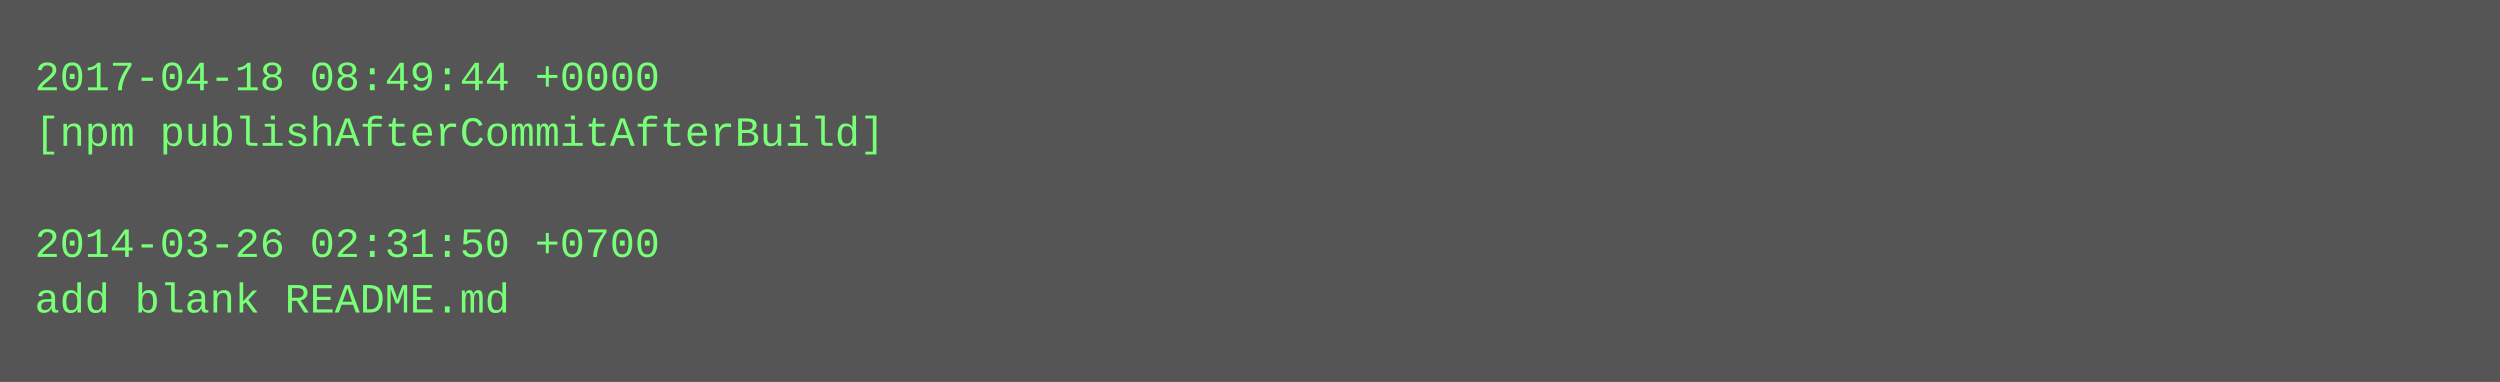
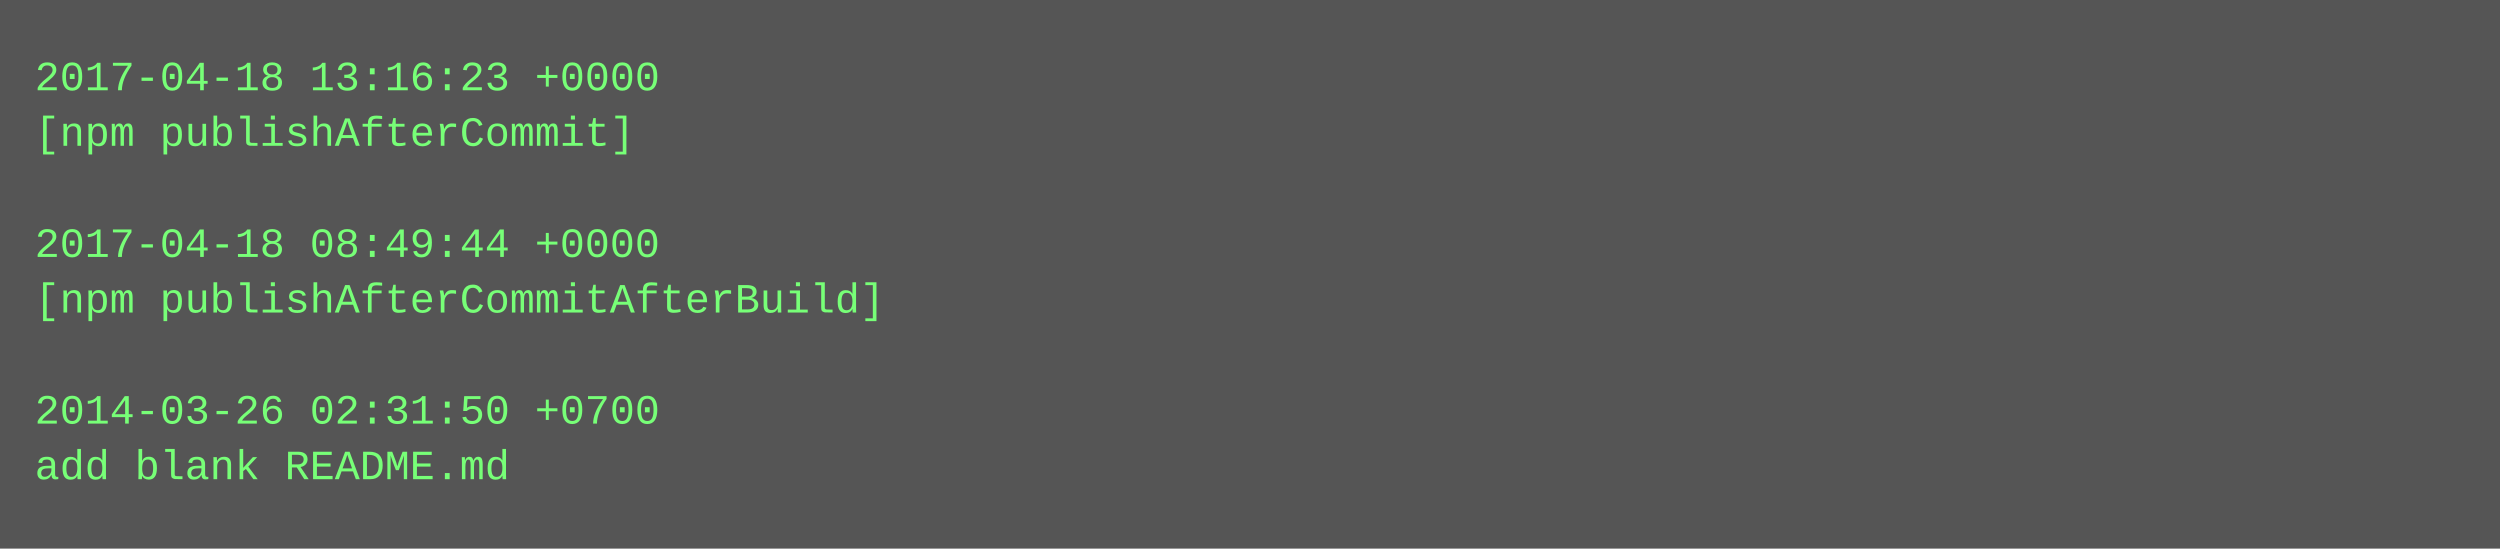
- <svg xmlns="http://www.w3.org/2000/svg" height="110" width="720">
-   <rect height="110" fill="#555" width="720" />
+ <svg xmlns="http://www.w3.org/2000/svg" height="158" width="720">
+   <rect height="158" fill="#555" width="720" />
  <text fill="#7f7" font-family="Courier New" font-size="12" xml:space="preserve">
-     <tspan x="10" y="26">2017-04-18 08:49:44 +0000</tspan>
-     <tspan x="10" y="42">[npm publishAfterCommitAfterBuild]</tspan>
+     <tspan x="10" y="26">2017-04-18 13:16:23 +0000</tspan>
+     <tspan x="10" y="42">[npm publishAfterCommit]</tspan>
    <tspan x="10" y="58" />
-     <tspan x="10" y="74">2014-03-26 02:31:50 +0700</tspan>
-     <tspan x="10" y="90">add blank README.md</tspan>
+     <tspan x="10" y="74">2017-04-18 08:49:44 +0000</tspan>
+     <tspan x="10" y="90">[npm publishAfterCommitAfterBuild]</tspan>
+     <tspan x="10" y="106" />
+     <tspan x="10" y="122">2014-03-26 02:31:50 +0700</tspan>
+     <tspan x="10" y="138">add blank README.md</tspan>
  </text>
</svg>
